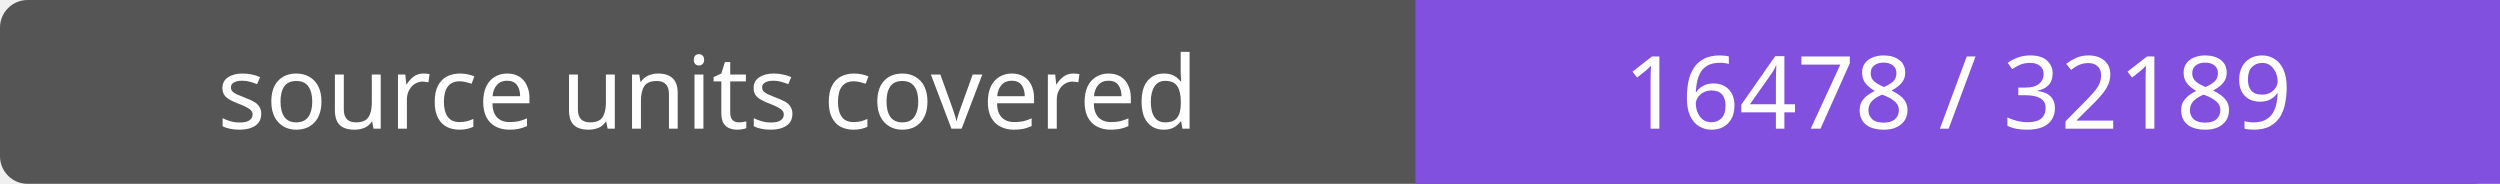
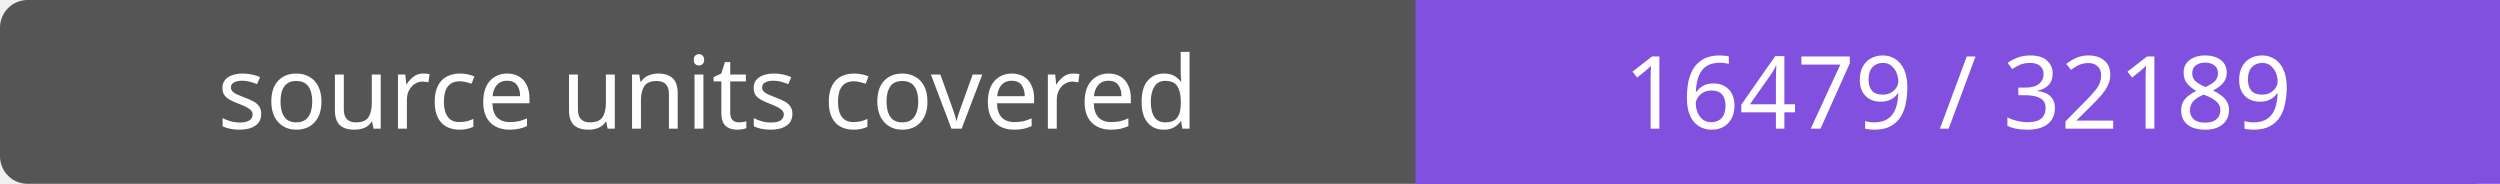
- <svg xmlns="http://www.w3.org/2000/svg" width="272" height="20" role="img" aria-label="source units covered: 16478 / 32189">
+ <svg xmlns="http://www.w3.org/2000/svg" width="272" height="20" role="img" aria-label="source units covered: 16479 / 32189">
  <rect width="272" height="20" rx="3" fill="#555" />
  <path fill="#8250df" d="M154 0h118v20H154z" />
  <g fill="#fff" text-anchor="middle" font-family="Verdana,sans-serif" font-size="11">
    <text x="77.0" y="14">source units covered</text>
-     <text x="213.0" y="14">16478 / 32189</text>
+     <text x="213.0" y="14">16479 / 32189</text>
  </g>
</svg>
